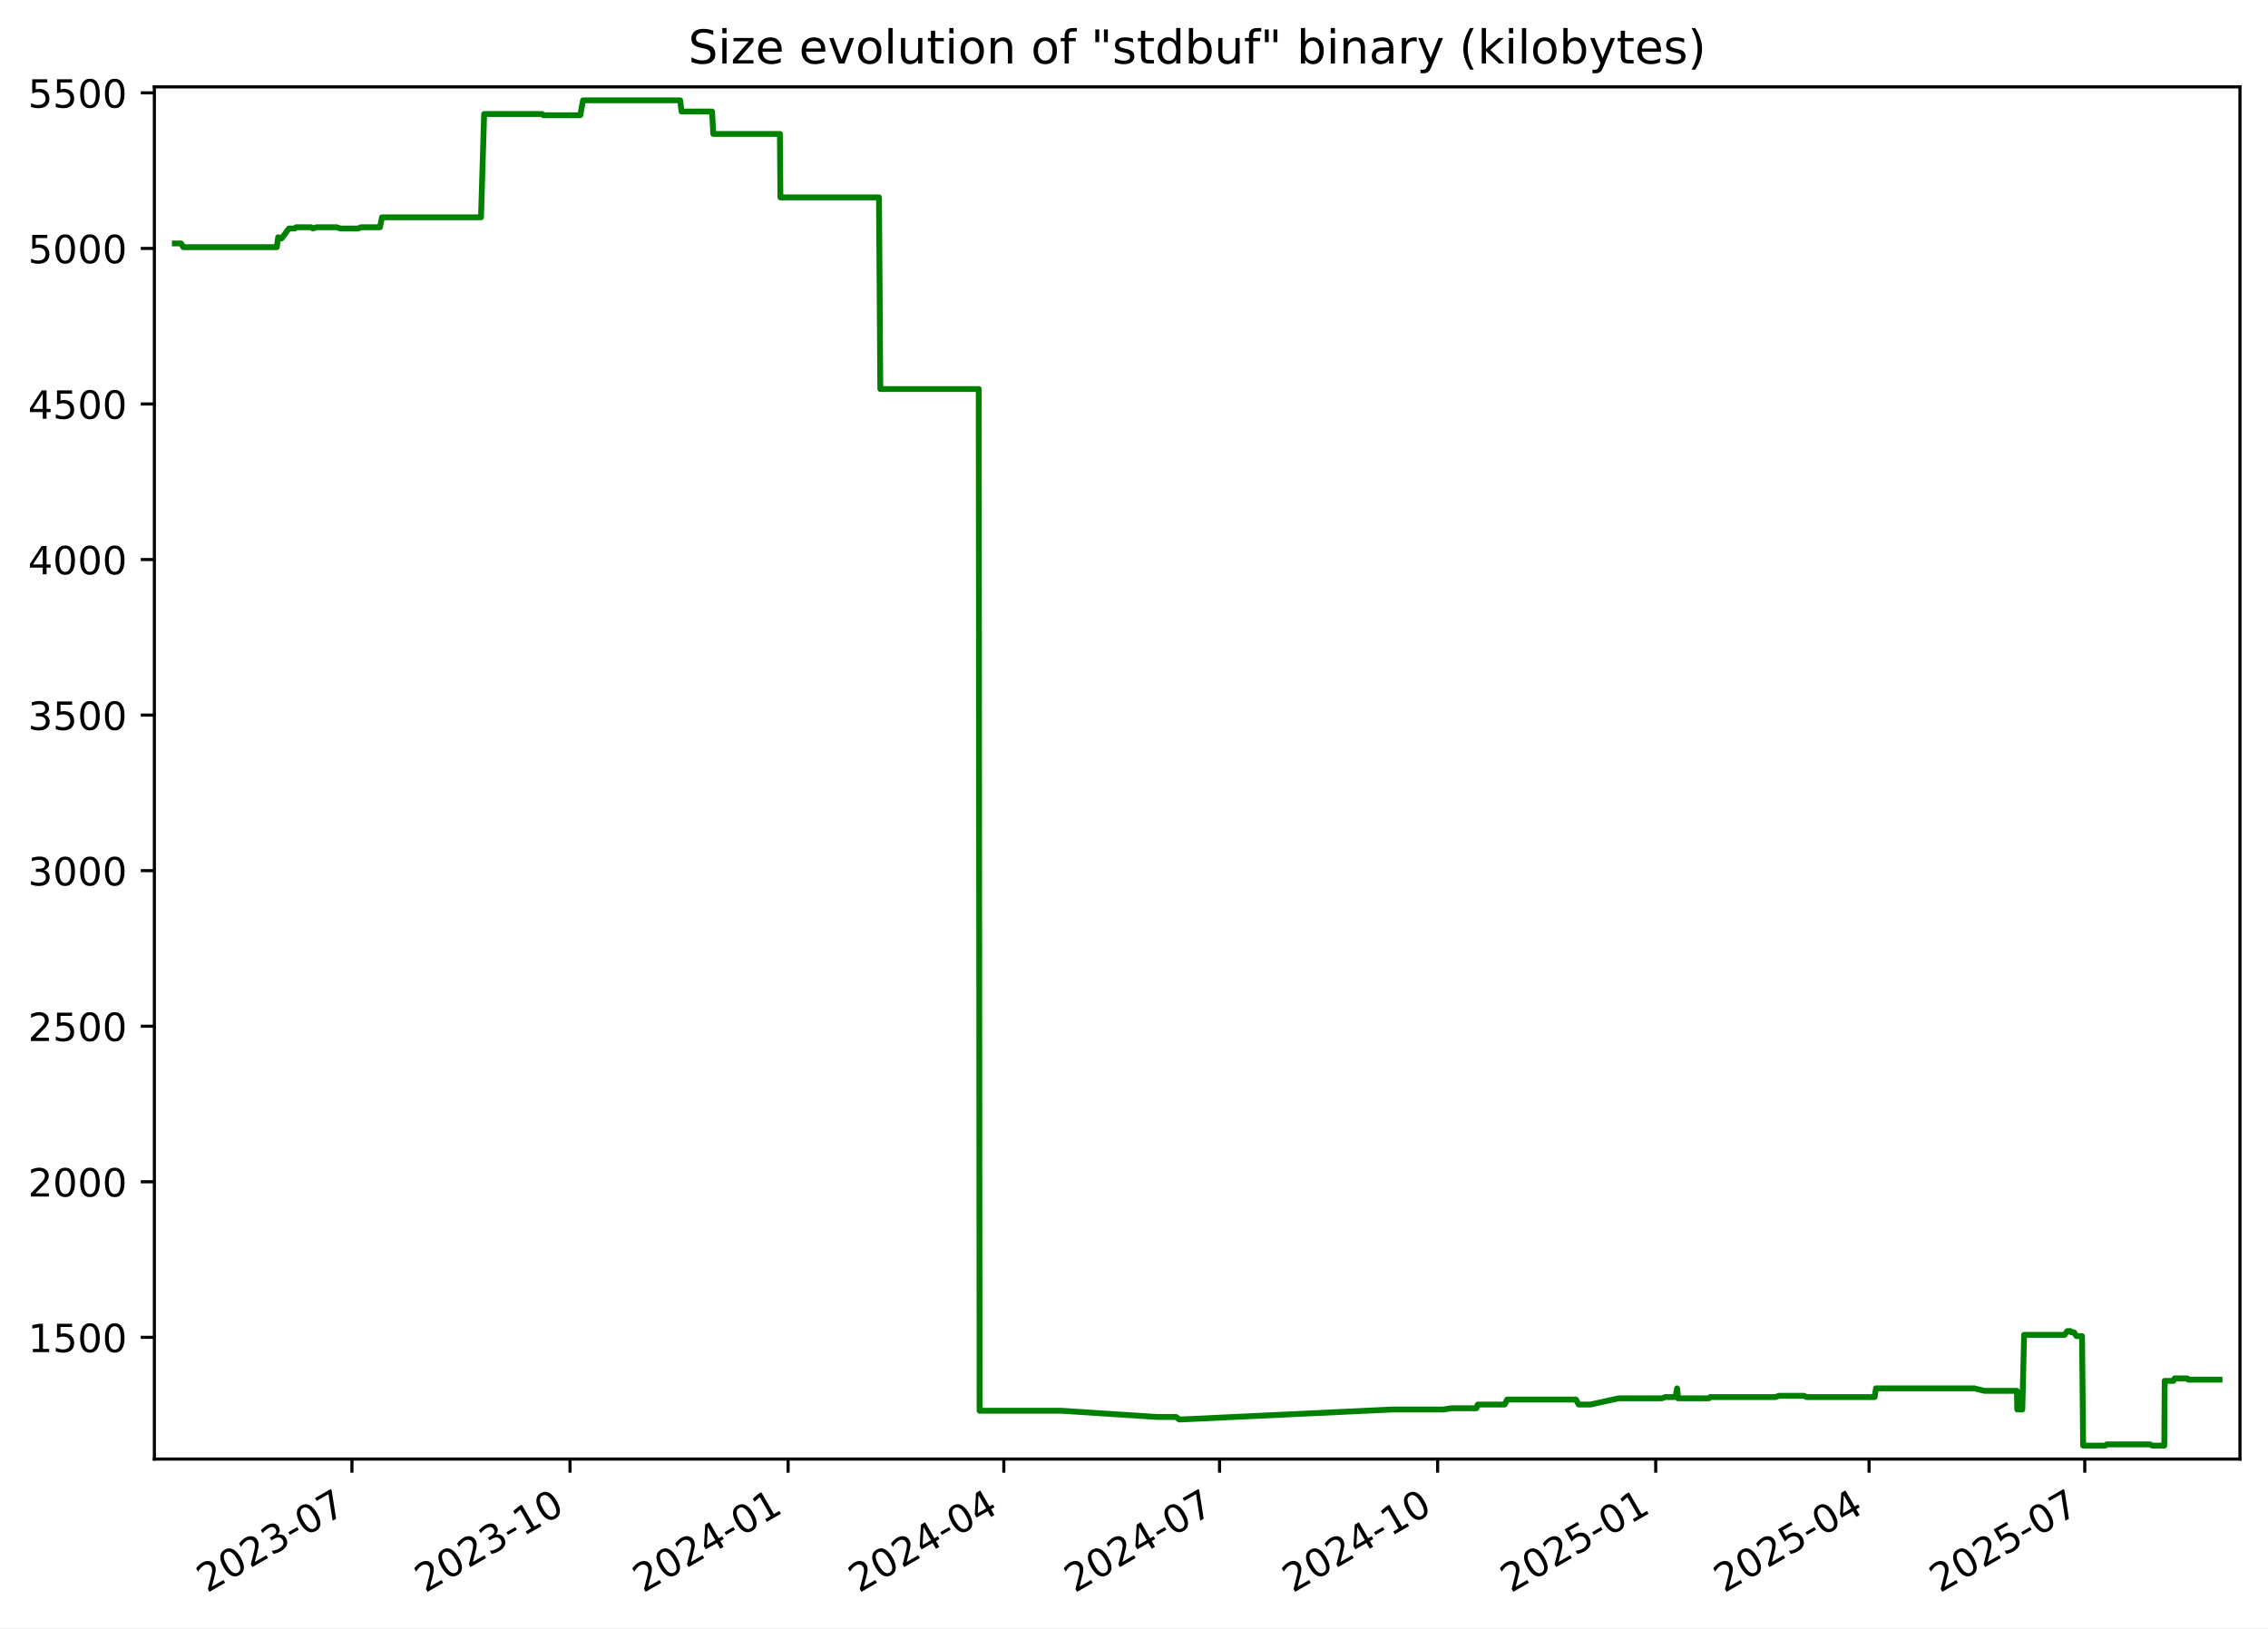
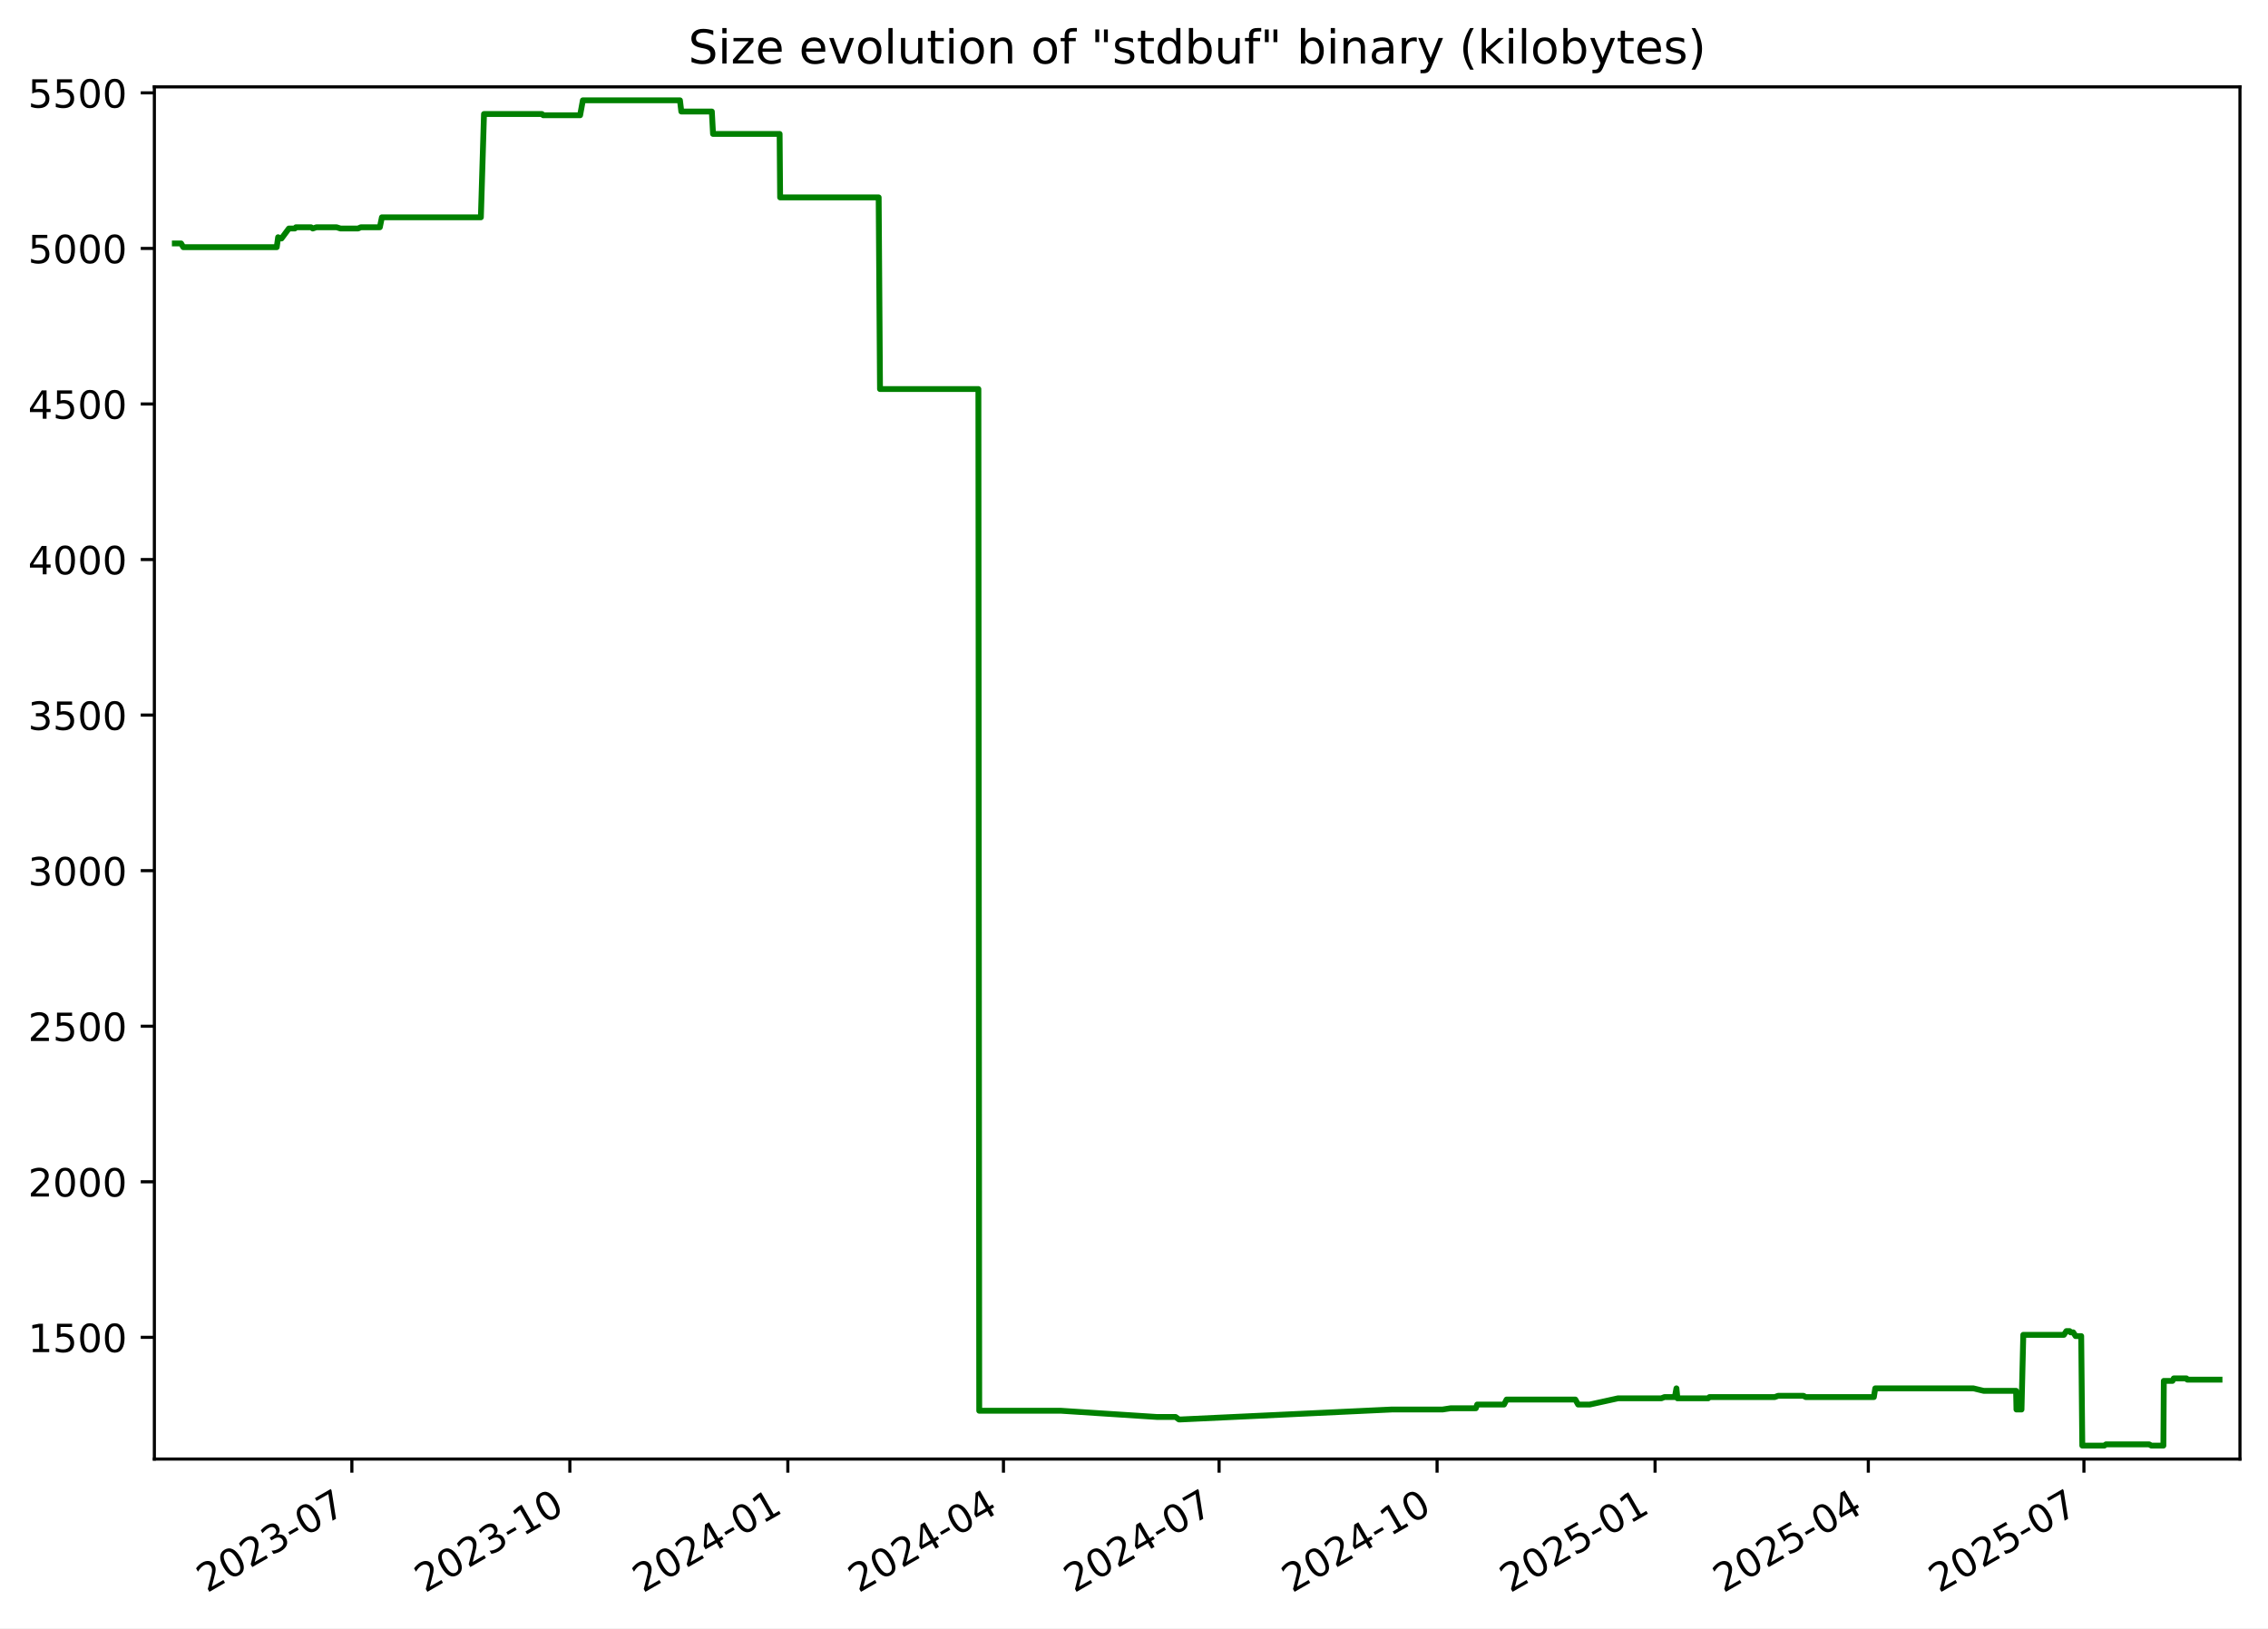
<svg xmlns="http://www.w3.org/2000/svg" xmlns:xlink="http://www.w3.org/1999/xlink" width="582.53pt" height="418.303pt" viewBox="0 0 582.53 418.303" version="1.1">
  <defs>
    <style type="text/css">*{stroke-linejoin: round; stroke-linecap: butt}</style>
  </defs>
  <g id="figure_1">
    <g id="patch_1">
      <path d="M -0 418.303  L 582.53 418.303  L 582.53 0  L -0 0  z " style="fill: #ffffff" />
    </g>
    <g id="axes_1">
      <g id="patch_2">
        <path d="M 39.65 374.83  L 575.33 374.83  L 575.33 22.318  L 39.65 22.318  z " style="fill: #ffffff" />
      </g>
      <g id="matplotlib.axis_1">
        <g id="xtick_1">
          <g id="line2d_1">
            <defs>
-               <path id="m13b6bdddc1" d="M 0 0  L 0 3.5  " style="stroke: #000000; stroke-width: 0.8" />
+               <path id="me735dc4c27" d="M 0 0  L 0 3.5  " style="stroke: #000000; stroke-width: 0.8" />
            </defs>
            <g>
-               <use xlink:href="#m13b6bdddc1" x="90.396" y="374.83" style="stroke: #000000; stroke-width: 0.8" />
+               <use xlink:href="#me735dc4c27" x="90.376" y="374.83" style="stroke: #000000; stroke-width: 0.8" />
            </g>
          </g>
          <g id="text_1">
-             <g transform="translate(53.17094 409.302) rotate(-30) scale(0.1 -0.1)">
+             <g transform="translate(53.15092 409.302) rotate(-30) scale(0.1 -0.1)">
              <defs>
                <path id="DejaVuSans-32" d="M 1228 531  L 3431 531  L 3431 0  L 469 0  L 469 531  Q 828 903 1448 1529  Q 2069 2156 2228 2338  Q 2531 2678 2651 2914  Q 2772 3150 2772 3378  Q 2772 3750 2511 3984  Q 2250 4219 1831 4219  Q 1534 4219 1204 4116  Q 875 4013 500 3803  L 500 4441  Q 881 4594 1212 4672  Q 1544 4750 1819 4750  Q 2544 4750 2975 4387  Q 3406 4025 3406 3419  Q 3406 3131 3298 2873  Q 3191 2616 2906 2266  Q 2828 2175 2409 1742  Q 1991 1309 1228 531  z " transform="scale(0.015625)" />
                <path id="DejaVuSans-30" d="M 2034 4250  Q 1547 4250 1301 3770  Q 1056 3291 1056 2328  Q 1056 1369 1301 889  Q 1547 409 2034 409  Q 2525 409 2770 889  Q 3016 1369 3016 2328  Q 3016 3291 2770 3770  Q 2525 4250 2034 4250  z M 2034 4750  Q 2819 4750 3233 4129  Q 3647 3509 3647 2328  Q 3647 1150 3233 529  Q 2819 -91 2034 -91  Q 1250 -91 836 529  Q 422 1150 422 2328  Q 422 3509 836 4129  Q 1250 4750 2034 4750  z " transform="scale(0.015625)" />
                <path id="DejaVuSans-33" d="M 2597 2516  Q 3050 2419 3304 2112  Q 3559 1806 3559 1356  Q 3559 666 3084 287  Q 2609 -91 1734 -91  Q 1441 -91 1130 -33  Q 819 25 488 141  L 488 750  Q 750 597 1062 519  Q 1375 441 1716 441  Q 2309 441 2620 675  Q 2931 909 2931 1356  Q 2931 1769 2642 2001  Q 2353 2234 1838 2234  L 1294 2234  L 1294 2753  L 1863 2753  Q 2328 2753 2575 2939  Q 2822 3125 2822 3475  Q 2822 3834 2567 4026  Q 2313 4219 1838 4219  Q 1578 4219 1281 4162  Q 984 4106 628 3988  L 628 4550  Q 988 4650 1302 4700  Q 1616 4750 1894 4750  Q 2613 4750 3031 4423  Q 3450 4097 3450 3541  Q 3450 3153 3228 2886  Q 3006 2619 2597 2516  z " transform="scale(0.015625)" />
                <path id="DejaVuSans-2d" d="M 313 2009  L 1997 2009  L 1997 1497  L 313 1497  L 313 2009  z " transform="scale(0.015625)" />
                <path id="DejaVuSans-37" d="M 525 4666  L 3525 4666  L 3525 4397  L 1831 0  L 1172 0  L 2766 4134  L 525 4134  L 525 4666  z " transform="scale(0.015625)" />
              </defs>
              <use xlink:href="#DejaVuSans-32" />
              <use xlink:href="#DejaVuSans-30" x="63.623" />
              <use xlink:href="#DejaVuSans-32" x="127.246" />
              <use xlink:href="#DejaVuSans-33" x="190.869" />
              <use xlink:href="#DejaVuSans-2d" x="254.492" />
              <use xlink:href="#DejaVuSans-30" x="290.576" />
              <use xlink:href="#DejaVuSans-37" x="354.199" />
            </g>
          </g>
        </g>
        <g id="xtick_2">
          <g id="line2d_2">
            <g>
-               <use xlink:href="#m13b6bdddc1" x="146.41" y="374.83" style="stroke: #000000; stroke-width: 0.8" />
+               <use xlink:href="#me735dc4c27" x="146.366" y="374.83" style="stroke: #000000; stroke-width: 0.8" />
            </g>
          </g>
          <g id="text_2">
-             <g transform="translate(109.1856 409.302) rotate(-30) scale(0.1 -0.1)">
+             <g transform="translate(109.1409 409.302) rotate(-30) scale(0.1 -0.1)">
              <defs>
                <path id="DejaVuSans-31" d="M 794 531  L 1825 531  L 1825 4091  L 703 3866  L 703 4441  L 1819 4666  L 2450 4666  L 2450 531  L 3481 531  L 3481 0  L 794 0  L 794 531  z " transform="scale(0.015625)" />
              </defs>
              <use xlink:href="#DejaVuSans-32" />
              <use xlink:href="#DejaVuSans-30" x="63.623" />
              <use xlink:href="#DejaVuSans-32" x="127.246" />
              <use xlink:href="#DejaVuSans-33" x="190.869" />
              <use xlink:href="#DejaVuSans-2d" x="254.492" />
              <use xlink:href="#DejaVuSans-31" x="290.576" />
              <use xlink:href="#DejaVuSans-30" x="354.199" />
            </g>
          </g>
        </g>
        <g id="xtick_3">
          <g id="line2d_3">
            <g>
-               <use xlink:href="#m13b6bdddc1" x="202.425" y="374.83" style="stroke: #000000; stroke-width: 0.8" />
+               <use xlink:href="#me735dc4c27" x="202.356" y="374.83" style="stroke: #000000; stroke-width: 0.8" />
            </g>
          </g>
          <g id="text_3">
-             <g transform="translate(165.2003 409.302) rotate(-30) scale(0.1 -0.1)">
+             <g transform="translate(165.1309 409.302) rotate(-30) scale(0.1 -0.1)">
              <defs>
                <path id="DejaVuSans-34" d="M 2419 4116  L 825 1625  L 2419 1625  L 2419 4116  z M 2253 4666  L 3047 4666  L 3047 1625  L 3713 1625  L 3713 1100  L 3047 1100  L 3047 0  L 2419 0  L 2419 1100  L 313 1100  L 313 1709  L 2253 4666  z " transform="scale(0.015625)" />
              </defs>
              <use xlink:href="#DejaVuSans-32" />
              <use xlink:href="#DejaVuSans-30" x="63.623" />
              <use xlink:href="#DejaVuSans-32" x="127.246" />
              <use xlink:href="#DejaVuSans-34" x="190.869" />
              <use xlink:href="#DejaVuSans-2d" x="254.492" />
              <use xlink:href="#DejaVuSans-30" x="290.576" />
              <use xlink:href="#DejaVuSans-31" x="354.199" />
            </g>
          </g>
        </g>
        <g id="xtick_4">
          <g id="line2d_4">
            <g>
-               <use xlink:href="#m13b6bdddc1" x="257.831" y="374.83" style="stroke: #000000; stroke-width: 0.8" />
+               <use xlink:href="#me735dc4c27" x="257.737" y="374.83" style="stroke: #000000; stroke-width: 0.8" />
            </g>
          </g>
          <g id="text_4">
-             <g transform="translate(220.6061 409.302) rotate(-30) scale(0.1 -0.1)">
+             <g transform="translate(220.5124 409.302) rotate(-30) scale(0.1 -0.1)">
              <use xlink:href="#DejaVuSans-32" />
              <use xlink:href="#DejaVuSans-30" x="63.623" />
              <use xlink:href="#DejaVuSans-32" x="127.246" />
              <use xlink:href="#DejaVuSans-34" x="190.869" />
              <use xlink:href="#DejaVuSans-2d" x="254.492" />
              <use xlink:href="#DejaVuSans-30" x="290.576" />
              <use xlink:href="#DejaVuSans-34" x="354.199" />
            </g>
          </g>
        </g>
        <g id="xtick_5">
          <g id="line2d_5">
            <g>
-               <use xlink:href="#m13b6bdddc1" x="313.237" y="374.83" style="stroke: #000000; stroke-width: 0.8" />
+               <use xlink:href="#me735dc4c27" x="313.119" y="374.83" style="stroke: #000000; stroke-width: 0.8" />
            </g>
          </g>
          <g id="text_5">
-             <g transform="translate(276.0119 409.302) rotate(-30) scale(0.1 -0.1)">
+             <g transform="translate(275.8938 409.302) rotate(-30) scale(0.1 -0.1)">
              <use xlink:href="#DejaVuSans-32" />
              <use xlink:href="#DejaVuSans-30" x="63.623" />
              <use xlink:href="#DejaVuSans-32" x="127.246" />
              <use xlink:href="#DejaVuSans-34" x="190.869" />
              <use xlink:href="#DejaVuSans-2d" x="254.492" />
              <use xlink:href="#DejaVuSans-30" x="290.576" />
              <use xlink:href="#DejaVuSans-37" x="354.199" />
            </g>
          </g>
        </g>
        <g id="xtick_6">
          <g id="line2d_6">
            <g>
-               <use xlink:href="#m13b6bdddc1" x="369.251" y="374.83" style="stroke: #000000; stroke-width: 0.8" />
+               <use xlink:href="#me735dc4c27" x="369.109" y="374.83" style="stroke: #000000; stroke-width: 0.8" />
            </g>
          </g>
          <g id="text_6">
-             <g transform="translate(332.0265 409.302) rotate(-30) scale(0.1 -0.1)">
+             <g transform="translate(331.8838 409.302) rotate(-30) scale(0.1 -0.1)">
              <use xlink:href="#DejaVuSans-32" />
              <use xlink:href="#DejaVuSans-30" x="63.623" />
              <use xlink:href="#DejaVuSans-32" x="127.246" />
              <use xlink:href="#DejaVuSans-34" x="190.869" />
              <use xlink:href="#DejaVuSans-2d" x="254.492" />
              <use xlink:href="#DejaVuSans-31" x="290.576" />
              <use xlink:href="#DejaVuSans-30" x="354.199" />
            </g>
          </g>
        </g>
        <g id="xtick_7">
          <g id="line2d_7">
            <g>
-               <use xlink:href="#m13b6bdddc1" x="425.266" y="374.83" style="stroke: #000000; stroke-width: 0.8" />
+               <use xlink:href="#me735dc4c27" x="425.099" y="374.83" style="stroke: #000000; stroke-width: 0.8" />
            </g>
          </g>
          <g id="text_7">
-             <g transform="translate(388.0412 409.302) rotate(-30) scale(0.1 -0.1)">
+             <g transform="translate(387.8738 409.302) rotate(-30) scale(0.1 -0.1)">
              <defs>
                <path id="DejaVuSans-35" d="M 691 4666  L 3169 4666  L 3169 4134  L 1269 4134  L 1269 2991  Q 1406 3038 1543 3061  Q 1681 3084 1819 3084  Q 2600 3084 3056 2656  Q 3513 2228 3513 1497  Q 3513 744 3044 326  Q 2575 -91 1722 -91  Q 1428 -91 1123 -41  Q 819 9 494 109  L 494 744  Q 775 591 1075 516  Q 1375 441 1709 441  Q 2250 441 2565 725  Q 2881 1009 2881 1497  Q 2881 1984 2565 2268  Q 2250 2553 1709 2553  Q 1456 2553 1204 2497  Q 953 2441 691 2322  L 691 4666  z " transform="scale(0.015625)" />
              </defs>
              <use xlink:href="#DejaVuSans-32" />
              <use xlink:href="#DejaVuSans-30" x="63.623" />
              <use xlink:href="#DejaVuSans-32" x="127.246" />
              <use xlink:href="#DejaVuSans-35" x="190.869" />
              <use xlink:href="#DejaVuSans-2d" x="254.492" />
              <use xlink:href="#DejaVuSans-30" x="290.576" />
              <use xlink:href="#DejaVuSans-31" x="354.199" />
            </g>
          </g>
        </g>
        <g id="xtick_8">
          <g id="line2d_8">
            <g>
-               <use xlink:href="#m13b6bdddc1" x="480.063" y="374.83" style="stroke: #000000; stroke-width: 0.8" />
+               <use xlink:href="#me735dc4c27" x="479.871" y="374.83" style="stroke: #000000; stroke-width: 0.8" />
            </g>
          </g>
          <g id="text_8">
-             <g transform="translate(442.8381 409.302) rotate(-30) scale(0.1 -0.1)">
+             <g transform="translate(442.6467 409.302) rotate(-30) scale(0.1 -0.1)">
              <use xlink:href="#DejaVuSans-32" />
              <use xlink:href="#DejaVuSans-30" x="63.623" />
              <use xlink:href="#DejaVuSans-32" x="127.246" />
              <use xlink:href="#DejaVuSans-35" x="190.869" />
              <use xlink:href="#DejaVuSans-2d" x="254.492" />
              <use xlink:href="#DejaVuSans-30" x="290.576" />
              <use xlink:href="#DejaVuSans-34" x="354.199" />
            </g>
          </g>
        </g>
        <g id="xtick_9">
          <g id="line2d_9">
            <g>
-               <use xlink:href="#m13b6bdddc1" x="535.469" y="374.83" style="stroke: #000000; stroke-width: 0.8" />
+               <use xlink:href="#me735dc4c27" x="535.253" y="374.83" style="stroke: #000000; stroke-width: 0.8" />
            </g>
          </g>
          <g id="text_9">
-             <g transform="translate(498.2439 409.302) rotate(-30) scale(0.1 -0.1)">
+             <g transform="translate(498.0281 409.302) rotate(-30) scale(0.1 -0.1)">
              <use xlink:href="#DejaVuSans-32" />
              <use xlink:href="#DejaVuSans-30" x="63.623" />
              <use xlink:href="#DejaVuSans-32" x="127.246" />
              <use xlink:href="#DejaVuSans-35" x="190.869" />
              <use xlink:href="#DejaVuSans-2d" x="254.492" />
              <use xlink:href="#DejaVuSans-30" x="290.576" />
              <use xlink:href="#DejaVuSans-37" x="354.199" />
            </g>
          </g>
        </g>
      </g>
      <g id="matplotlib.axis_2">
        <g id="ytick_1">
          <g id="line2d_10">
            <defs>
-               <path id="m1eb0686507" d="M 0 0  L -3.5 0  " style="stroke: #000000; stroke-width: 0.8" />
+               <path id="m85eb8359ea" d="M 0 0  L -3.5 0  " style="stroke: #000000; stroke-width: 0.8" />
            </defs>
            <g>
-               <use xlink:href="#m1eb0686507" x="39.65" y="343.56" style="stroke: #000000; stroke-width: 0.8" />
+               <use xlink:href="#m85eb8359ea" x="39.65" y="343.56" style="stroke: #000000; stroke-width: 0.8" />
            </g>
          </g>
          <g id="text_10">
            <g transform="translate(7.2 347.3591) scale(0.1 -0.1)">
              <use xlink:href="#DejaVuSans-31" />
              <use xlink:href="#DejaVuSans-35" x="63.623" />
              <use xlink:href="#DejaVuSans-30" x="127.246" />
              <use xlink:href="#DejaVuSans-30" x="190.869" />
            </g>
          </g>
        </g>
        <g id="ytick_2">
          <g id="line2d_11">
            <g>
-               <use xlink:href="#m1eb0686507" x="39.65" y="303.597" style="stroke: #000000; stroke-width: 0.8" />
+               <use xlink:href="#m85eb8359ea" x="39.65" y="303.597" style="stroke: #000000; stroke-width: 0.8" />
            </g>
          </g>
          <g id="text_11">
            <g transform="translate(7.2 307.3961) scale(0.1 -0.1)">
              <use xlink:href="#DejaVuSans-32" />
              <use xlink:href="#DejaVuSans-30" x="63.623" />
              <use xlink:href="#DejaVuSans-30" x="127.246" />
              <use xlink:href="#DejaVuSans-30" x="190.869" />
            </g>
          </g>
        </g>
        <g id="ytick_3">
          <g id="line2d_12">
            <g>
-               <use xlink:href="#m1eb0686507" x="39.65" y="263.634" style="stroke: #000000; stroke-width: 0.8" />
+               <use xlink:href="#m85eb8359ea" x="39.65" y="263.634" style="stroke: #000000; stroke-width: 0.8" />
            </g>
          </g>
          <g id="text_12">
            <g transform="translate(7.2 267.4331) scale(0.1 -0.1)">
              <use xlink:href="#DejaVuSans-32" />
              <use xlink:href="#DejaVuSans-35" x="63.623" />
              <use xlink:href="#DejaVuSans-30" x="127.246" />
              <use xlink:href="#DejaVuSans-30" x="190.869" />
            </g>
          </g>
        </g>
        <g id="ytick_4">
          <g id="line2d_13">
            <g>
-               <use xlink:href="#m1eb0686507" x="39.65" y="223.671" style="stroke: #000000; stroke-width: 0.8" />
+               <use xlink:href="#m85eb8359ea" x="39.65" y="223.671" style="stroke: #000000; stroke-width: 0.8" />
            </g>
          </g>
          <g id="text_13">
            <g transform="translate(7.2 227.4701) scale(0.1 -0.1)">
              <use xlink:href="#DejaVuSans-33" />
              <use xlink:href="#DejaVuSans-30" x="63.623" />
              <use xlink:href="#DejaVuSans-30" x="127.246" />
              <use xlink:href="#DejaVuSans-30" x="190.869" />
            </g>
          </g>
        </g>
        <g id="ytick_5">
          <g id="line2d_14">
            <g>
-               <use xlink:href="#m1eb0686507" x="39.65" y="183.708" style="stroke: #000000; stroke-width: 0.8" />
+               <use xlink:href="#m85eb8359ea" x="39.65" y="183.708" style="stroke: #000000; stroke-width: 0.8" />
            </g>
          </g>
          <g id="text_14">
            <g transform="translate(7.2 187.5071) scale(0.1 -0.1)">
              <use xlink:href="#DejaVuSans-33" />
              <use xlink:href="#DejaVuSans-35" x="63.623" />
              <use xlink:href="#DejaVuSans-30" x="127.246" />
              <use xlink:href="#DejaVuSans-30" x="190.869" />
            </g>
          </g>
        </g>
        <g id="ytick_6">
          <g id="line2d_15">
            <g>
-               <use xlink:href="#m1eb0686507" x="39.65" y="143.745" style="stroke: #000000; stroke-width: 0.8" />
+               <use xlink:href="#m85eb8359ea" x="39.65" y="143.745" style="stroke: #000000; stroke-width: 0.8" />
            </g>
          </g>
          <g id="text_15">
            <g transform="translate(7.2 147.5441) scale(0.1 -0.1)">
              <use xlink:href="#DejaVuSans-34" />
              <use xlink:href="#DejaVuSans-30" x="63.623" />
              <use xlink:href="#DejaVuSans-30" x="127.246" />
              <use xlink:href="#DejaVuSans-30" x="190.869" />
            </g>
          </g>
        </g>
        <g id="ytick_7">
          <g id="line2d_16">
            <g>
-               <use xlink:href="#m1eb0686507" x="39.65" y="103.782" style="stroke: #000000; stroke-width: 0.8" />
+               <use xlink:href="#m85eb8359ea" x="39.65" y="103.782" style="stroke: #000000; stroke-width: 0.8" />
            </g>
          </g>
          <g id="text_16">
            <g transform="translate(7.2 107.5811) scale(0.1 -0.1)">
              <use xlink:href="#DejaVuSans-34" />
              <use xlink:href="#DejaVuSans-35" x="63.623" />
              <use xlink:href="#DejaVuSans-30" x="127.246" />
              <use xlink:href="#DejaVuSans-30" x="190.869" />
            </g>
          </g>
        </g>
        <g id="ytick_8">
          <g id="line2d_17">
            <g>
-               <use xlink:href="#m1eb0686507" x="39.65" y="63.819" style="stroke: #000000; stroke-width: 0.8" />
+               <use xlink:href="#m85eb8359ea" x="39.65" y="63.819" style="stroke: #000000; stroke-width: 0.8" />
            </g>
          </g>
          <g id="text_17">
            <g transform="translate(7.2 67.61812) scale(0.1 -0.1)">
              <use xlink:href="#DejaVuSans-35" />
              <use xlink:href="#DejaVuSans-30" x="63.623" />
              <use xlink:href="#DejaVuSans-30" x="127.246" />
              <use xlink:href="#DejaVuSans-30" x="190.869" />
            </g>
          </g>
        </g>
        <g id="ytick_9">
          <g id="line2d_18">
            <g>
-               <use xlink:href="#m1eb0686507" x="39.65" y="23.856" style="stroke: #000000; stroke-width: 0.8" />
+               <use xlink:href="#m85eb8359ea" x="39.65" y="23.856" style="stroke: #000000; stroke-width: 0.8" />
            </g>
          </g>
          <g id="text_18">
            <g transform="translate(7.2 27.65512) scale(0.1 -0.1)">
              <use xlink:href="#DejaVuSans-35" />
              <use xlink:href="#DejaVuSans-35" x="63.623" />
              <use xlink:href="#DejaVuSans-30" x="127.246" />
              <use xlink:href="#DejaVuSans-30" x="190.869" />
            </g>
          </g>
        </g>
      </g>
      <g id="line2d_19">
-         <path d="M 44.902 62.54  L 46.514 62.54  L 47.077 63.499  L 71.091 63.499  L 71.447 60.942  L 72.101 61.261  L 72.317 61.261  L 74.215 58.704  L 75.734 58.704  L 76.019 58.384  L 79.913 58.384  L 80.352 58.704  L 81.289 58.384  L 86.464 58.384  L 87.475 58.704  L 91.992 58.704  L 92.698 58.384  L 97.586 58.384  L 98.116 55.826  L 123.547 55.826  L 124.349 29.291  L 139.235 29.291  L 139.577 29.611  L 149.047 29.611  L 149.753 25.774  L 174.703 25.774  L 175.052 28.651  L 182.895 28.651  L 183.202 34.406  L 200.312 34.406  L 200.444 50.711  L 225.766 50.711  L 226.108 99.945  L 251.389 99.945  L 251.605 362.422  L 272.615 362.422  L 297.292 364.021  L 302.068 364.021  L 302.925 364.66  L 303.296 364.66  L 357.576 362.103  L 370.655 362.103  L 372.722 361.783  L 379.21 361.783  L 379.565 360.824  L 386.457 360.824  L 387.115 359.545  L 404.779 359.545  L 405.494 360.824  L 408.492 360.824  L 415.767 359.225  L 426.884 359.225  L 427.684 358.906  L 430.353 358.906  L 430.759 356.668  L 431.015 359.225  L 438.916 359.225  L 439.242 358.906  L 456.03 358.906  L 456.875 358.586  L 463.403 358.586  L 463.976 358.906  L 481.487 358.906  L 481.846 356.668  L 507.049 356.668  L 509.71 357.307  L 518.039 357.307  L 518.133 362.103  L 519.426 362.103  L 519.888 342.92  L 530.318 342.92  L 530.961 341.961  L 531.799 341.961  L 532.034 342.281  L 532.712 342.281  L 533.334 343.24  L 534.767 343.24  L 535.05 371.374  L 540.712 371.374  L 541.131 371.054  L 552.221 371.054  L 552.796 371.374  L 555.888 371.374  L 555.997 354.75  L 558.226 354.75  L 558.547 354.11  L 561.814 354.11  L 562.022 354.43  L 570.078 354.43  L 570.078 354.43  " clip-path="url(#p7878628f38)" style="fill: none; stroke: #008000; stroke-width: 1.5; stroke-linecap: square" />
+         <path d="M 44.902 62.54  L 46.513 62.54  L 47.076 63.499  L 71.079 63.499  L 71.435 60.942  L 72.089 61.261  L 72.305 61.261  L 74.202 58.704  L 75.721 58.704  L 76.006 58.384  L 79.898 58.384  L 80.336 58.704  L 81.273 58.384  L 86.446 58.384  L 87.456 58.704  L 91.971 58.704  L 92.677 58.384  L 97.563 58.384  L 98.093 55.826  L 123.512 55.826  L 124.314 29.291  L 139.193 29.291  L 139.536 29.611  L 149.001 29.611  L 149.707 25.774  L 174.646 25.774  L 174.994 28.651  L 182.834 28.651  L 183.142 34.406  L 200.244 34.406  L 200.375 50.711  L 225.686 50.711  L 226.028 99.945  L 251.298 99.945  L 251.514 362.422  L 272.514 362.422  L 297.181 364.021  L 301.954 364.021  L 302.812 364.66  L 303.182 364.66  L 357.438 362.103  L 370.511 362.103  L 372.578 361.783  L 379.063 361.783  L 379.417 360.824  L 386.306 360.824  L 386.964 359.545  L 404.621 359.545  L 405.335 360.824  L 408.332 360.824  L 415.603 359.225  L 426.716 359.225  L 427.516 358.906  L 430.184 358.906  L 430.589 356.668  L 430.845 359.225  L 438.743 359.225  L 439.069 358.906  L 455.849 358.906  L 456.694 358.586  L 463.219 358.586  L 463.792 358.906  L 481.295 358.906  L 481.653 356.668  L 506.846 356.668  L 509.505 357.307  L 517.831 357.307  L 517.925 362.103  L 519.217 362.103  L 519.679 342.92  L 530.104 342.92  L 530.748 341.961  L 531.585 341.961  L 531.82 342.281  L 532.497 342.281  L 533.119 343.24  L 534.551 343.24  L 534.834 371.374  L 540.494 371.374  L 540.912 371.054  L 551.998 371.054  L 552.572 371.374  L 555.663 371.374  L 555.772 354.75  L 558 354.75  L 558.321 354.11  L 561.586 354.11  L 561.795 354.43  L 570.078 354.43  L 570.078 354.43  " clip-path="url(#pa7f62f1fcf)" style="fill: none; stroke: #008000; stroke-width: 1.5; stroke-linecap: square" />
      </g>
      <g id="patch_3">
        <path d="M 39.65 374.83  L 39.65 22.318  " style="fill: none; stroke: #000000; stroke-width: 0.8; stroke-linejoin: miter; stroke-linecap: square" />
      </g>
      <g id="patch_4">
        <path d="M 575.33 374.83  L 575.33 22.318  " style="fill: none; stroke: #000000; stroke-width: 0.8; stroke-linejoin: miter; stroke-linecap: square" />
      </g>
      <g id="patch_5">
        <path d="M 39.65 374.83  L 575.33 374.83  " style="fill: none; stroke: #000000; stroke-width: 0.8; stroke-linejoin: miter; stroke-linecap: square" />
      </g>
      <g id="patch_6">
        <path d="M 39.65 22.318  L 575.33 22.318  " style="fill: none; stroke: #000000; stroke-width: 0.8; stroke-linejoin: miter; stroke-linecap: square" />
      </g>
      <g id="text_19">
        <g transform="translate(176.7837 16.31812) scale(0.12 -0.12)">
          <defs>
            <path id="DejaVuSans-53" d="M 3425 4513  L 3425 3897  Q 3066 4069 2747 4153  Q 2428 4238 2131 4238  Q 1616 4238 1336 4038  Q 1056 3838 1056 3469  Q 1056 3159 1242 3001  Q 1428 2844 1947 2747  L 2328 2669  Q 3034 2534 3370 2195  Q 3706 1856 3706 1288  Q 3706 609 3251 259  Q 2797 -91 1919 -91  Q 1588 -91 1214 -16  Q 841 59 441 206  L 441 856  Q 825 641 1194 531  Q 1563 422 1919 422  Q 2459 422 2753 634  Q 3047 847 3047 1241  Q 3047 1584 2836 1778  Q 2625 1972 2144 2069  L 1759 2144  Q 1053 2284 737 2584  Q 422 2884 422 3419  Q 422 4038 858 4394  Q 1294 4750 2059 4750  Q 2388 4750 2728 4690  Q 3069 4631 3425 4513  z " transform="scale(0.015625)" />
            <path id="DejaVuSans-69" d="M 603 3500  L 1178 3500  L 1178 0  L 603 0  L 603 3500  z M 603 4863  L 1178 4863  L 1178 4134  L 603 4134  L 603 4863  z " transform="scale(0.015625)" />
            <path id="DejaVuSans-7a" d="M 353 3500  L 3084 3500  L 3084 2975  L 922 459  L 3084 459  L 3084 0  L 275 0  L 275 525  L 2438 3041  L 353 3041  L 353 3500  z " transform="scale(0.015625)" />
            <path id="DejaVuSans-65" d="M 3597 1894  L 3597 1613  L 953 1613  Q 991 1019 1311 708  Q 1631 397 2203 397  Q 2534 397 2845 478  Q 3156 559 3463 722  L 3463 178  Q 3153 47 2828 -22  Q 2503 -91 2169 -91  Q 1331 -91 842 396  Q 353 884 353 1716  Q 353 2575 817 3079  Q 1281 3584 2069 3584  Q 2775 3584 3186 3129  Q 3597 2675 3597 1894  z M 3022 2063  Q 3016 2534 2758 2815  Q 2500 3097 2075 3097  Q 1594 3097 1305 2825  Q 1016 2553 972 2059  L 3022 2063  z " transform="scale(0.015625)" />
            <path id="DejaVuSans-20" transform="scale(0.015625)" />
            <path id="DejaVuSans-76" d="M 191 3500  L 800 3500  L 1894 563  L 2988 3500  L 3597 3500  L 2284 0  L 1503 0  L 191 3500  z " transform="scale(0.015625)" />
            <path id="DejaVuSans-6f" d="M 1959 3097  Q 1497 3097 1228 2736  Q 959 2375 959 1747  Q 959 1119 1226 758  Q 1494 397 1959 397  Q 2419 397 2687 759  Q 2956 1122 2956 1747  Q 2956 2369 2687 2733  Q 2419 3097 1959 3097  z M 1959 3584  Q 2709 3584 3137 3096  Q 3566 2609 3566 1747  Q 3566 888 3137 398  Q 2709 -91 1959 -91  Q 1206 -91 779 398  Q 353 888 353 1747  Q 353 2609 779 3096  Q 1206 3584 1959 3584  z " transform="scale(0.015625)" />
            <path id="DejaVuSans-6c" d="M 603 4863  L 1178 4863  L 1178 0  L 603 0  L 603 4863  z " transform="scale(0.015625)" />
            <path id="DejaVuSans-75" d="M 544 1381  L 544 3500  L 1119 3500  L 1119 1403  Q 1119 906 1312 657  Q 1506 409 1894 409  Q 2359 409 2629 706  Q 2900 1003 2900 1516  L 2900 3500  L 3475 3500  L 3475 0  L 2900 0  L 2900 538  Q 2691 219 2414 64  Q 2138 -91 1772 -91  Q 1169 -91 856 284  Q 544 659 544 1381  z M 1991 3584  L 1991 3584  z " transform="scale(0.015625)" />
            <path id="DejaVuSans-74" d="M 1172 4494  L 1172 3500  L 2356 3500  L 2356 3053  L 1172 3053  L 1172 1153  Q 1172 725 1289 603  Q 1406 481 1766 481  L 2356 481  L 2356 0  L 1766 0  Q 1100 0 847 248  Q 594 497 594 1153  L 594 3053  L 172 3053  L 172 3500  L 594 3500  L 594 4494  L 1172 4494  z " transform="scale(0.015625)" />
            <path id="DejaVuSans-6e" d="M 3513 2113  L 3513 0  L 2938 0  L 2938 2094  Q 2938 2591 2744 2837  Q 2550 3084 2163 3084  Q 1697 3084 1428 2787  Q 1159 2491 1159 1978  L 1159 0  L 581 0  L 581 3500  L 1159 3500  L 1159 2956  Q 1366 3272 1645 3428  Q 1925 3584 2291 3584  Q 2894 3584 3203 3211  Q 3513 2838 3513 2113  z " transform="scale(0.015625)" />
            <path id="DejaVuSans-66" d="M 2375 4863  L 2375 4384  L 1825 4384  Q 1516 4384 1395 4259  Q 1275 4134 1275 3809  L 1275 3500  L 2222 3500  L 2222 3053  L 1275 3053  L 1275 0  L 697 0  L 697 3053  L 147 3053  L 147 3500  L 697 3500  L 697 3744  Q 697 4328 969 4595  Q 1241 4863 1831 4863  L 2375 4863  z " transform="scale(0.015625)" />
            <path id="DejaVuSans-22" d="M 1147 4666  L 1147 2931  L 616 2931  L 616 4666  L 1147 4666  z M 2328 4666  L 2328 2931  L 1797 2931  L 1797 4666  L 2328 4666  z " transform="scale(0.015625)" />
            <path id="DejaVuSans-73" d="M 2834 3397  L 2834 2853  Q 2591 2978 2328 3040  Q 2066 3103 1784 3103  Q 1356 3103 1142 2972  Q 928 2841 928 2578  Q 928 2378 1081 2264  Q 1234 2150 1697 2047  L 1894 2003  Q 2506 1872 2764 1633  Q 3022 1394 3022 966  Q 3022 478 2636 193  Q 2250 -91 1575 -91  Q 1294 -91 989 -36  Q 684 19 347 128  L 347 722  Q 666 556 975 473  Q 1284 391 1588 391  Q 1994 391 2212 530  Q 2431 669 2431 922  Q 2431 1156 2273 1281  Q 2116 1406 1581 1522  L 1381 1569  Q 847 1681 609 1914  Q 372 2147 372 2553  Q 372 3047 722 3315  Q 1072 3584 1716 3584  Q 2034 3584 2315 3537  Q 2597 3491 2834 3397  z " transform="scale(0.015625)" />
            <path id="DejaVuSans-64" d="M 2906 2969  L 2906 4863  L 3481 4863  L 3481 0  L 2906 0  L 2906 525  Q 2725 213 2448 61  Q 2172 -91 1784 -91  Q 1150 -91 751 415  Q 353 922 353 1747  Q 353 2572 751 3078  Q 1150 3584 1784 3584  Q 2172 3584 2448 3432  Q 2725 3281 2906 2969  z M 947 1747  Q 947 1113 1208 752  Q 1469 391 1925 391  Q 2381 391 2643 752  Q 2906 1113 2906 1747  Q 2906 2381 2643 2742  Q 2381 3103 1925 3103  Q 1469 3103 1208 2742  Q 947 2381 947 1747  z " transform="scale(0.015625)" />
            <path id="DejaVuSans-62" d="M 3116 1747  Q 3116 2381 2855 2742  Q 2594 3103 2138 3103  Q 1681 3103 1420 2742  Q 1159 2381 1159 1747  Q 1159 1113 1420 752  Q 1681 391 2138 391  Q 2594 391 2855 752  Q 3116 1113 3116 1747  z M 1159 2969  Q 1341 3281 1617 3432  Q 1894 3584 2278 3584  Q 2916 3584 3314 3078  Q 3713 2572 3713 1747  Q 3713 922 3314 415  Q 2916 -91 2278 -91  Q 1894 -91 1617 61  Q 1341 213 1159 525  L 1159 0  L 581 0  L 581 4863  L 1159 4863  L 1159 2969  z " transform="scale(0.015625)" />
            <path id="DejaVuSans-61" d="M 2194 1759  Q 1497 1759 1228 1600  Q 959 1441 959 1056  Q 959 750 1161 570  Q 1363 391 1709 391  Q 2188 391 2477 730  Q 2766 1069 2766 1631  L 2766 1759  L 2194 1759  z M 3341 1997  L 3341 0  L 2766 0  L 2766 531  Q 2569 213 2275 61  Q 1981 -91 1556 -91  Q 1019 -91 701 211  Q 384 513 384 1019  Q 384 1609 779 1909  Q 1175 2209 1959 2209  L 2766 2209  L 2766 2266  Q 2766 2663 2505 2880  Q 2244 3097 1772 3097  Q 1472 3097 1187 3025  Q 903 2953 641 2809  L 641 3341  Q 956 3463 1253 3523  Q 1550 3584 1831 3584  Q 2591 3584 2966 3190  Q 3341 2797 3341 1997  z " transform="scale(0.015625)" />
            <path id="DejaVuSans-72" d="M 2631 2963  Q 2534 3019 2420 3045  Q 2306 3072 2169 3072  Q 1681 3072 1420 2755  Q 1159 2438 1159 1844  L 1159 0  L 581 0  L 581 3500  L 1159 3500  L 1159 2956  Q 1341 3275 1631 3429  Q 1922 3584 2338 3584  Q 2397 3584 2469 3576  Q 2541 3569 2628 3553  L 2631 2963  z " transform="scale(0.015625)" />
            <path id="DejaVuSans-79" d="M 2059 -325  Q 1816 -950 1584 -1140  Q 1353 -1331 966 -1331  L 506 -1331  L 506 -850  L 844 -850  Q 1081 -850 1212 -737  Q 1344 -625 1503 -206  L 1606 56  L 191 3500  L 800 3500  L 1894 763  L 2988 3500  L 3597 3500  L 2059 -325  z " transform="scale(0.015625)" />
            <path id="DejaVuSans-28" d="M 1984 4856  Q 1566 4138 1362 3434  Q 1159 2731 1159 2009  Q 1159 1288 1364 580  Q 1569 -128 1984 -844  L 1484 -844  Q 1016 -109 783 600  Q 550 1309 550 2009  Q 550 2706 781 3412  Q 1013 4119 1484 4856  L 1984 4856  z " transform="scale(0.015625)" />
            <path id="DejaVuSans-6b" d="M 581 4863  L 1159 4863  L 1159 1991  L 2875 3500  L 3609 3500  L 1753 1863  L 3688 0  L 2938 0  L 1159 1709  L 1159 0  L 581 0  L 581 4863  z " transform="scale(0.015625)" />
            <path id="DejaVuSans-29" d="M 513 4856  L 1013 4856  Q 1481 4119 1714 3412  Q 1947 2706 1947 2009  Q 1947 1309 1714 600  Q 1481 -109 1013 -844  L 513 -844  Q 928 -128 1133 580  Q 1338 1288 1338 2009  Q 1338 2731 1133 3434  Q 928 4138 513 4856  z " transform="scale(0.015625)" />
          </defs>
          <use xlink:href="#DejaVuSans-53" />
          <use xlink:href="#DejaVuSans-69" x="63.477" />
          <use xlink:href="#DejaVuSans-7a" x="91.26" />
          <use xlink:href="#DejaVuSans-65" x="143.75" />
          <use xlink:href="#DejaVuSans-20" x="205.273" />
          <use xlink:href="#DejaVuSans-65" x="237.061" />
          <use xlink:href="#DejaVuSans-76" x="298.584" />
          <use xlink:href="#DejaVuSans-6f" x="357.764" />
          <use xlink:href="#DejaVuSans-6c" x="418.945" />
          <use xlink:href="#DejaVuSans-75" x="446.729" />
          <use xlink:href="#DejaVuSans-74" x="510.107" />
          <use xlink:href="#DejaVuSans-69" x="549.316" />
          <use xlink:href="#DejaVuSans-6f" x="577.1" />
          <use xlink:href="#DejaVuSans-6e" x="638.281" />
          <use xlink:href="#DejaVuSans-20" x="701.66" />
          <use xlink:href="#DejaVuSans-6f" x="733.447" />
          <use xlink:href="#DejaVuSans-66" x="794.629" />
          <use xlink:href="#DejaVuSans-20" x="829.834" />
          <use xlink:href="#DejaVuSans-22" x="861.621" />
          <use xlink:href="#DejaVuSans-73" x="907.617" />
          <use xlink:href="#DejaVuSans-74" x="959.717" />
          <use xlink:href="#DejaVuSans-64" x="998.926" />
          <use xlink:href="#DejaVuSans-62" x="1062.402" />
          <use xlink:href="#DejaVuSans-75" x="1125.879" />
          <use xlink:href="#DejaVuSans-66" x="1189.258" />
          <use xlink:href="#DejaVuSans-22" x="1224.463" />
          <use xlink:href="#DejaVuSans-20" x="1270.459" />
          <use xlink:href="#DejaVuSans-62" x="1302.246" />
          <use xlink:href="#DejaVuSans-69" x="1365.723" />
          <use xlink:href="#DejaVuSans-6e" x="1393.506" />
          <use xlink:href="#DejaVuSans-61" x="1456.885" />
          <use xlink:href="#DejaVuSans-72" x="1518.164" />
          <use xlink:href="#DejaVuSans-79" x="1559.277" />
          <use xlink:href="#DejaVuSans-20" x="1618.457" />
          <use xlink:href="#DejaVuSans-28" x="1650.244" />
          <use xlink:href="#DejaVuSans-6b" x="1689.258" />
          <use xlink:href="#DejaVuSans-69" x="1747.168" />
          <use xlink:href="#DejaVuSans-6c" x="1774.951" />
          <use xlink:href="#DejaVuSans-6f" x="1802.734" />
          <use xlink:href="#DejaVuSans-62" x="1863.916" />
          <use xlink:href="#DejaVuSans-79" x="1927.393" />
          <use xlink:href="#DejaVuSans-74" x="1986.572" />
          <use xlink:href="#DejaVuSans-65" x="2025.781" />
          <use xlink:href="#DejaVuSans-73" x="2087.305" />
          <use xlink:href="#DejaVuSans-29" x="2139.404" />
        </g>
      </g>
    </g>
  </g>
  <defs>
-     <clipPath id="p7878628f38">
+     <clipPath id="pa7f62f1fcf">
      <rect x="39.65" y="22.318" width="535.68" height="352.512" />
    </clipPath>
  </defs>
</svg>
